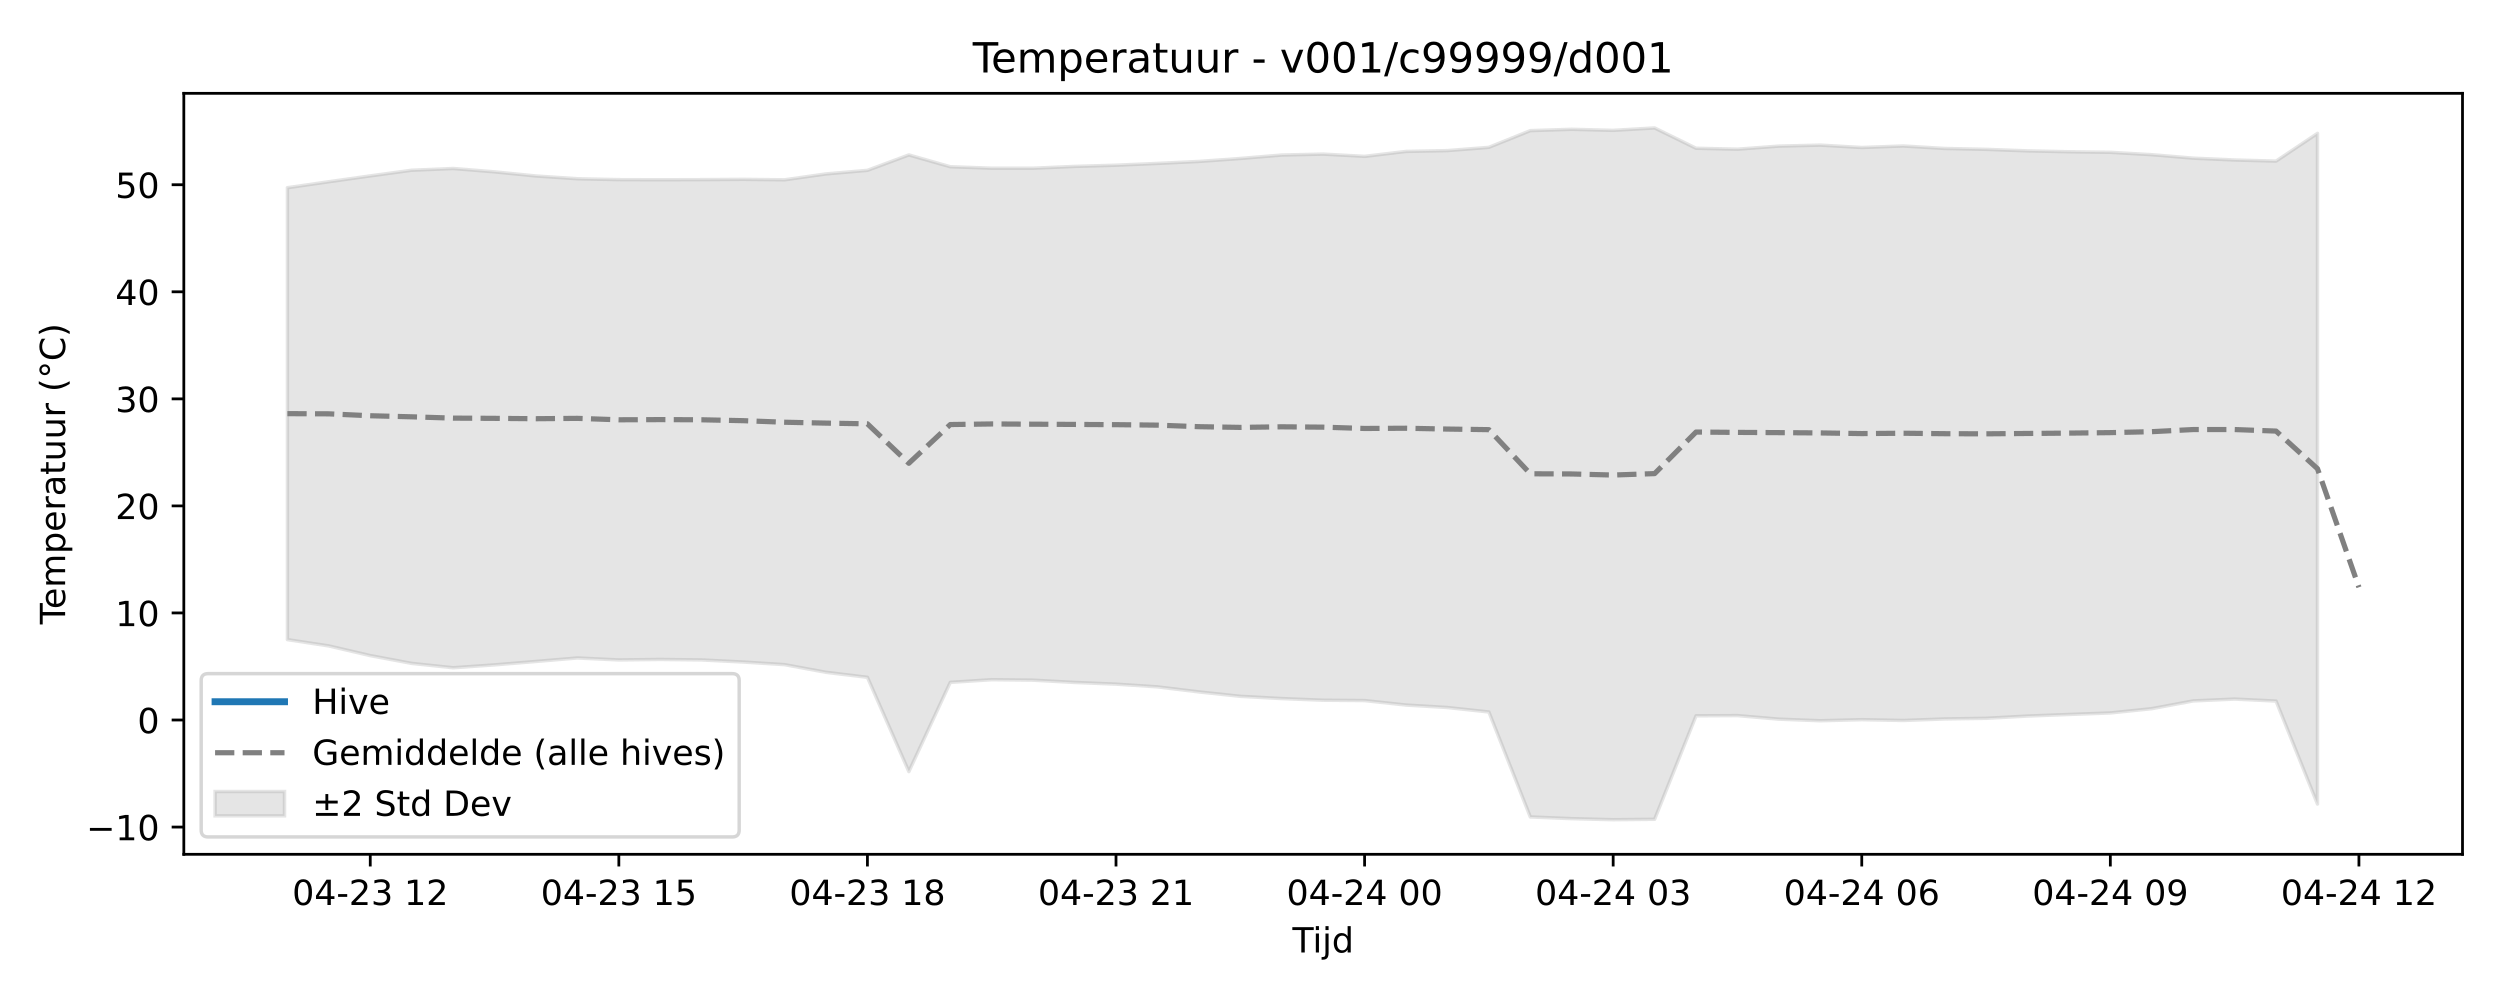
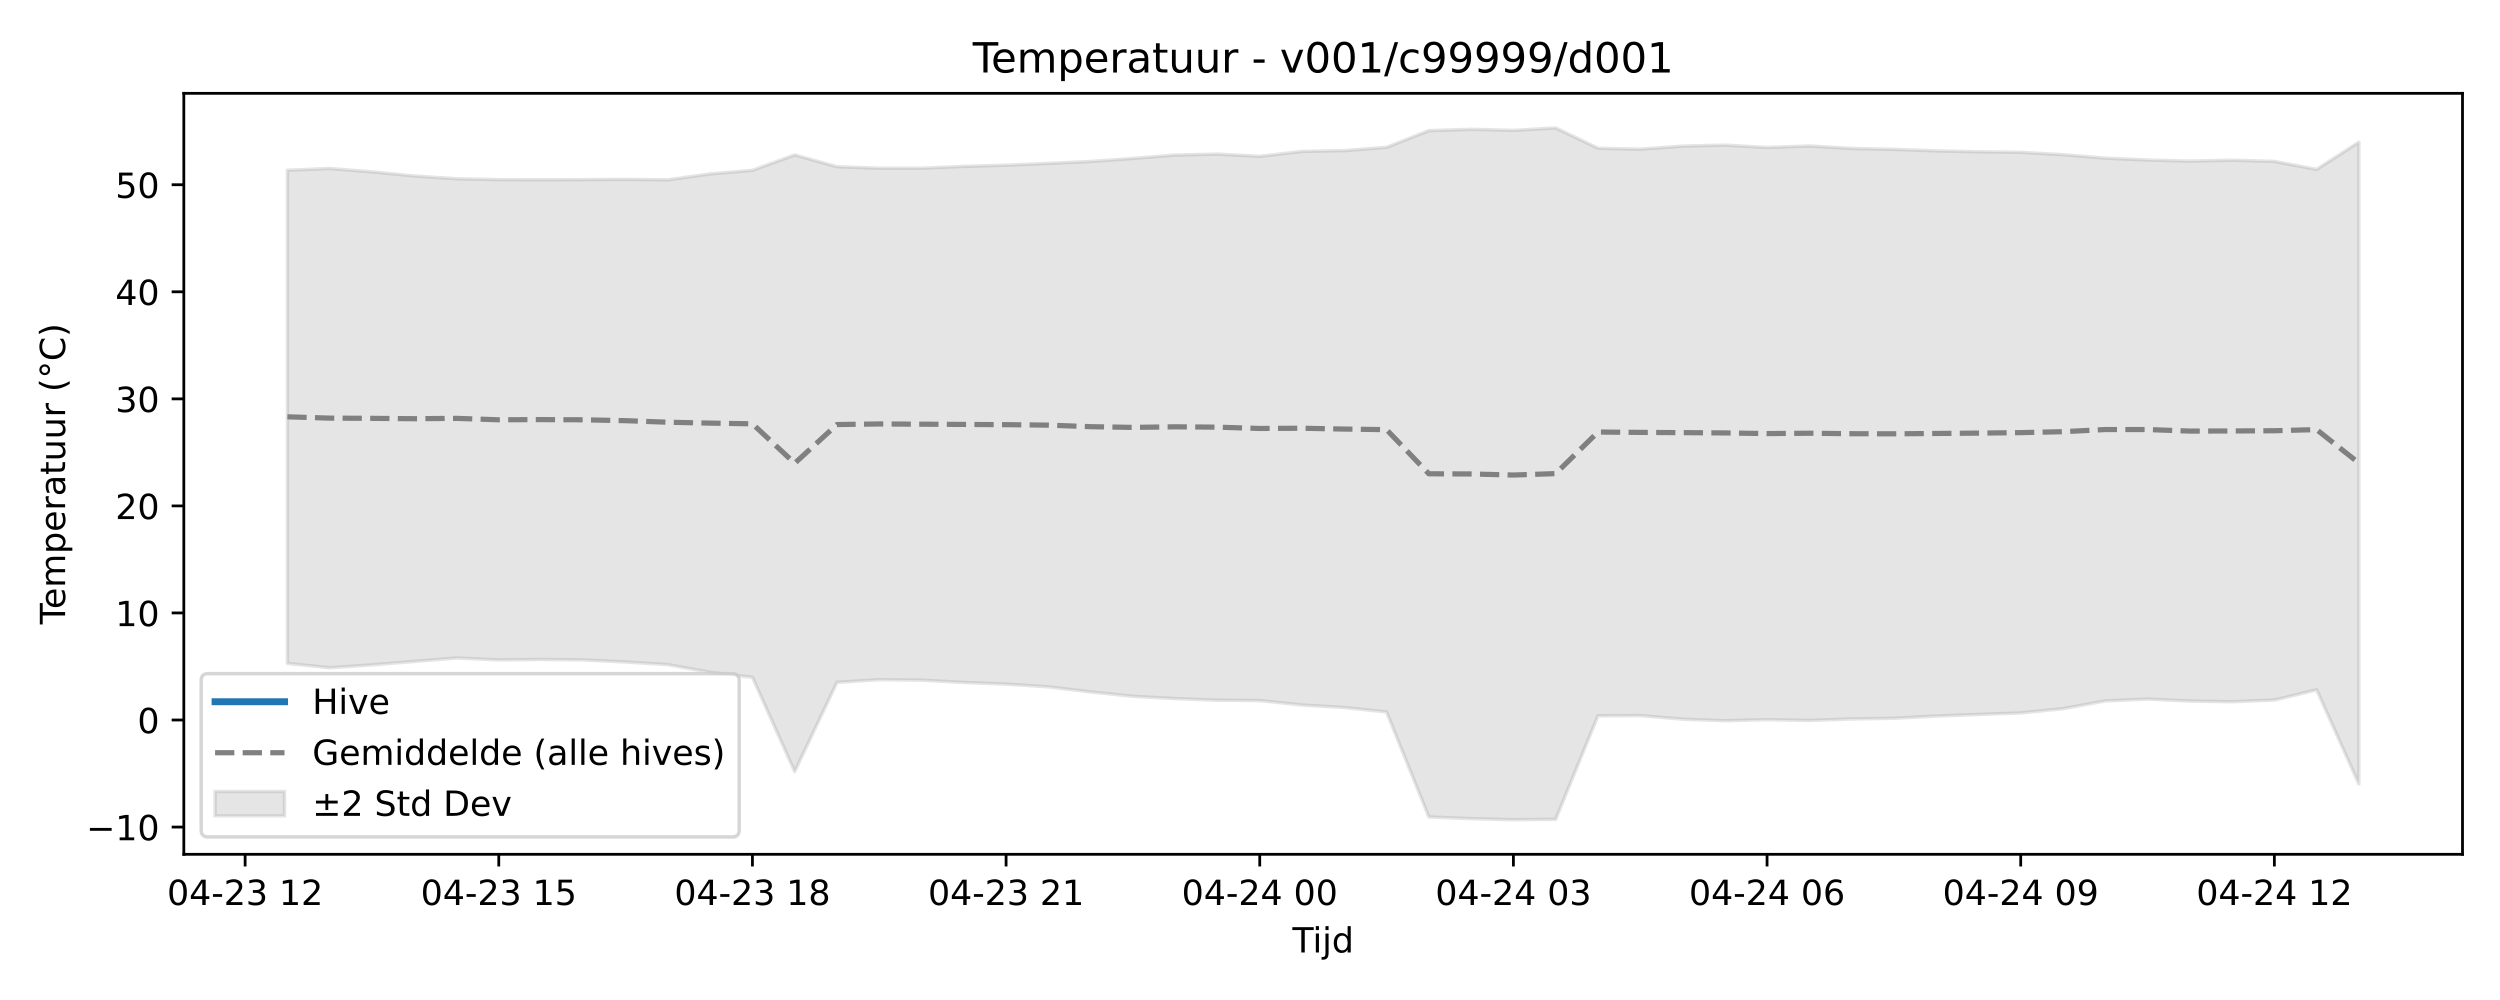
<svg xmlns="http://www.w3.org/2000/svg" xmlns:xlink="http://www.w3.org/1999/xlink" width="720pt" height="288pt" viewBox="0 0 720 288" version="1.1">
  <defs>
    <style type="text/css">*{stroke-linejoin: round; stroke-linecap: butt}</style>
  </defs>
  <g id="figure_1">
    <g id="patch_1">
      <path d="M 0 288  L 720 288  L 720 0  L 0 0  z " style="fill: #ffffff" />
    </g>
    <g id="axes_1">
      <g id="patch_2">
        <path d="M 52.94 246.04  L 709.2 246.04  L 709.2 26.88  L 52.94 26.88  z " style="fill: #ffffff" />
      </g>
      <g id="FillBetweenPolyCollection_1">
        <defs>
-           <path id="m59509d8935" d="M 82.77 -233.943  L 82.77 -103.789  L 94.702 -101.966  L 106.634 -99.186  L 118.566 -96.943  L 130.498 -95.683  L 142.43 -96.516  L 154.362 -97.5  L 166.294 -98.505  L 178.226 -97.936  L 190.158 -98.078  L 202.09 -97.936  L 214.022 -97.339  L 225.954 -96.581  L 237.886 -94.374  L 249.818 -92.931  L 261.75 -65.778  L 273.682 -91.478  L 285.614 -92.247  L 297.546 -92.111  L 309.478 -91.455  L 321.41 -90.969  L 333.342 -90.182  L 345.274 -88.726  L 357.206 -87.457  L 369.138 -86.809  L 381.07 -86.335  L 393.002 -86.233  L 404.934 -84.947  L 416.866 -84.233  L 428.798 -82.948  L 440.73 -52.718  L 452.662 -52.23  L 464.594 -51.922  L 476.526 -52.042  L 488.458 -81.84  L 500.39 -81.907  L 512.322 -80.883  L 524.254 -80.423  L 536.186 -80.734  L 548.118 -80.501  L 560.05 -80.943  L 571.982 -81.127  L 583.914 -81.773  L 595.846 -82.232  L 607.778 -82.669  L 619.71 -83.901  L 631.642 -86.133  L 643.574 -86.665  L 655.506 -86.091  L 667.438 -56.435  L 667.438 -249.592  L 667.438 -249.592  L 655.506 -241.603  L 643.574 -241.92  L 631.642 -242.452  L 619.71 -243.451  L 607.778 -244.135  L 595.846 -244.298  L 583.914 -244.551  L 571.982 -244.992  L 560.05 -245.244  L 548.118 -245.96  L 536.186 -245.521  L 524.254 -246.209  L 512.322 -245.92  L 500.39 -245.034  L 488.458 -245.306  L 476.526 -251.158  L 464.594 -250.456  L 452.662 -250.765  L 440.73 -250.38  L 428.798 -245.568  L 416.866 -244.626  L 404.934 -244.391  L 393.002 -242.968  L 381.07 -243.62  L 369.138 -243.351  L 357.206 -242.361  L 345.274 -241.504  L 333.342 -240.938  L 321.41 -240.425  L 309.478 -240.076  L 297.546 -239.557  L 285.614 -239.558  L 273.682 -239.985  L 261.75 -243.383  L 249.818 -238.942  L 237.886 -237.911  L 225.954 -236.217  L 214.022 -236.35  L 202.09 -236.267  L 190.158 -236.228  L 178.226 -236.267  L 166.294 -236.52  L 154.362 -237.32  L 142.43 -238.509  L 130.498 -239.479  L 118.566 -238.973  L 106.634 -237.346  L 94.702 -235.663  L 82.77 -233.943  z " style="stroke: #808080; stroke-opacity: 0.2" />
+           <path id="mfc88393df3" d="M 82.77 -238.973  L 82.77 -96.943  L 94.946 -95.683  L 107.121 -96.516  L 119.297 -97.5  L 131.472 -98.505  L 143.648 -97.936  L 155.823 -98.078  L 167.999 -97.936  L 180.174 -97.339  L 192.35 -96.581  L 204.525 -94.374  L 216.701 -92.931  L 228.876 -65.778  L 241.052 -91.478  L 253.227 -92.247  L 265.403 -92.111  L 277.578 -91.455  L 289.754 -90.969  L 301.929 -90.182  L 314.105 -88.726  L 326.28 -87.457  L 338.456 -86.809  L 350.631 -86.335  L 362.807 -86.233  L 374.982 -84.947  L 387.158 -84.233  L 399.333 -82.948  L 411.509 -52.718  L 423.684 -52.23  L 435.86 -51.922  L 448.035 -52.042  L 460.211 -81.84  L 472.386 -81.907  L 484.562 -80.883  L 496.737 -80.423  L 508.913 -80.734  L 521.088 -80.501  L 533.264 -80.943  L 545.439 -81.127  L 557.615 -81.773  L 569.79 -82.232  L 581.966 -82.669  L 594.141 -83.901  L 606.317 -86.133  L 618.492 -86.665  L 630.668 -86.091  L 642.843 -85.9  L 655.019 -86.38  L 667.194 -89.341  L 679.37 -62.196  L 679.37 -247.068  L 679.37 -247.068  L 667.194 -239.21  L 655.019 -241.52  L 642.843 -241.863  L 630.668 -241.603  L 618.492 -241.92  L 606.317 -242.452  L 594.141 -243.451  L 581.966 -244.135  L 569.79 -244.298  L 557.615 -244.551  L 545.439 -244.992  L 533.264 -245.244  L 521.088 -245.96  L 508.913 -245.521  L 496.737 -246.209  L 484.562 -245.92  L 472.386 -245.034  L 460.211 -245.306  L 448.035 -251.158  L 435.86 -250.456  L 423.684 -250.765  L 411.509 -250.38  L 399.333 -245.568  L 387.158 -244.626  L 374.982 -244.391  L 362.807 -242.968  L 350.631 -243.62  L 338.456 -243.351  L 326.28 -242.361  L 314.105 -241.504  L 301.929 -240.938  L 289.754 -240.425  L 277.578 -240.076  L 265.403 -239.557  L 253.227 -239.558  L 241.052 -239.985  L 228.876 -243.383  L 216.701 -238.942  L 204.525 -237.911  L 192.35 -236.217  L 180.174 -236.35  L 167.999 -236.267  L 155.823 -236.228  L 143.648 -236.267  L 131.472 -236.52  L 119.297 -237.32  L 107.121 -238.509  L 94.946 -239.479  L 82.77 -238.973  z " style="stroke: #808080; stroke-opacity: 0.2" />
        </defs>
-         <g clip-path="url(#p156572d3c9)">
-           <use xlink:href="#m59509d8935" x="0" y="288" style="fill: #808080; fill-opacity: 0.2; stroke: #808080; stroke-opacity: 0.2" />
+         <g clip-path="url(#pbaf565e5af)">
+           <use xlink:href="#mfc88393df3" x="0" y="288" style="fill: #808080; fill-opacity: 0.2; stroke: #808080; stroke-opacity: 0.2" />
        </g>
      </g>
      <g id="matplotlib.axis_1">
        <g id="xtick_1">
          <g id="line2d_1">
            <defs>
-               <path id="m732bd76ea2" d="M 0 0  L 0 3.5  " style="stroke: #000000; stroke-width: 0.8" />
-             </defs>
-             <g>
-               <use xlink:href="#m732bd76ea2" x="106.634" y="246.04" style="stroke: #000000; stroke-width: 0.8" />
+               <path id="m4bf2781561" d="M 0 0  L 0 3.5  " style="stroke: #000000; stroke-width: 0.8" />
+             </defs>
+             <g>
+               <use xlink:href="#m4bf2781561" x="70.594" y="246.04" style="stroke: #000000; stroke-width: 0.8" />
            </g>
          </g>
          <g id="text_1">
-             <g transform="translate(84.15353 260.6384) scale(0.1 -0.1)">
+             <g transform="translate(48.11402 260.6384) scale(0.1 -0.1)">
              <defs>
                <path id="DejaVuSans-30" d="M 2034 4250  Q 1547 4250 1301 3770  Q 1056 3291 1056 2328  Q 1056 1369 1301 889  Q 1547 409 2034 409  Q 2525 409 2770 889  Q 3016 1369 3016 2328  Q 3016 3291 2770 3770  Q 2525 4250 2034 4250  z M 2034 4750  Q 2819 4750 3233 4129  Q 3647 3509 3647 2328  Q 3647 1150 3233 529  Q 2819 -91 2034 -91  Q 1250 -91 836 529  Q 422 1150 422 2328  Q 422 3509 836 4129  Q 1250 4750 2034 4750  z " transform="scale(0.015625)" />
                <path id="DejaVuSans-34" d="M 2419 4116  L 825 1625  L 2419 1625  L 2419 4116  z M 2253 4666  L 3047 4666  L 3047 1625  L 3713 1625  L 3713 1100  L 3047 1100  L 3047 0  L 2419 0  L 2419 1100  L 313 1100  L 313 1709  L 2253 4666  z " transform="scale(0.015625)" />
                <path id="DejaVuSans-2d" d="M 313 2009  L 1997 2009  L 1997 1497  L 313 1497  L 313 2009  z " transform="scale(0.015625)" />
                <path id="DejaVuSans-32" d="M 1228 531  L 3431 531  L 3431 0  L 469 0  L 469 531  Q 828 903 1448 1529  Q 2069 2156 2228 2338  Q 2531 2678 2651 2914  Q 2772 3150 2772 3378  Q 2772 3750 2511 3984  Q 2250 4219 1831 4219  Q 1534 4219 1204 4116  Q 875 4013 500 3803  L 500 4441  Q 881 4594 1212 4672  Q 1544 4750 1819 4750  Q 2544 4750 2975 4387  Q 3406 4025 3406 3419  Q 3406 3131 3298 2873  Q 3191 2616 2906 2266  Q 2828 2175 2409 1742  Q 1991 1309 1228 531  z " transform="scale(0.015625)" />
                <path id="DejaVuSans-33" d="M 2597 2516  Q 3050 2419 3304 2112  Q 3559 1806 3559 1356  Q 3559 666 3084 287  Q 2609 -91 1734 -91  Q 1441 -91 1130 -33  Q 819 25 488 141  L 488 750  Q 750 597 1062 519  Q 1375 441 1716 441  Q 2309 441 2620 675  Q 2931 909 2931 1356  Q 2931 1769 2642 2001  Q 2353 2234 1838 2234  L 1294 2234  L 1294 2753  L 1863 2753  Q 2328 2753 2575 2939  Q 2822 3125 2822 3475  Q 2822 3834 2567 4026  Q 2313 4219 1838 4219  Q 1578 4219 1281 4162  Q 984 4106 628 3988  L 628 4550  Q 988 4650 1302 4700  Q 1616 4750 1894 4750  Q 2613 4750 3031 4423  Q 3450 4097 3450 3541  Q 3450 3153 3228 2886  Q 3006 2619 2597 2516  z " transform="scale(0.015625)" />
                <path id="DejaVuSans-20" transform="scale(0.015625)" />
                <path id="DejaVuSans-31" d="M 794 531  L 1825 531  L 1825 4091  L 703 3866  L 703 4441  L 1819 4666  L 2450 4666  L 2450 531  L 3481 531  L 3481 0  L 794 0  L 794 531  z " transform="scale(0.015625)" />
              </defs>
              <use xlink:href="#DejaVuSans-30" />
              <use xlink:href="#DejaVuSans-34" transform="translate(63.62305 0)" />
              <use xlink:href="#DejaVuSans-2d" transform="translate(127.2461 0)" />
              <use xlink:href="#DejaVuSans-32" transform="translate(163.3301 0)" />
              <use xlink:href="#DejaVuSans-33" transform="translate(226.9531 0)" />
              <use xlink:href="#DejaVuSans-20" transform="translate(290.5762 0)" />
              <use xlink:href="#DejaVuSans-31" transform="translate(322.3633 0)" />
              <use xlink:href="#DejaVuSans-32" transform="translate(385.9863 0)" />
            </g>
          </g>
        </g>
        <g id="xtick_2">
          <g id="line2d_2">
            <g>
-               <use xlink:href="#m732bd76ea2" x="178.226" y="246.04" style="stroke: #000000; stroke-width: 0.8" />
+               <use xlink:href="#m4bf2781561" x="143.648" y="246.04" style="stroke: #000000; stroke-width: 0.8" />
            </g>
          </g>
          <g id="text_2">
-             <g transform="translate(155.7455 260.6384) scale(0.1 -0.1)">
+             <g transform="translate(121.1671 260.6384) scale(0.1 -0.1)">
              <defs>
                <path id="DejaVuSans-35" d="M 691 4666  L 3169 4666  L 3169 4134  L 1269 4134  L 1269 2991  Q 1406 3038 1543 3061  Q 1681 3084 1819 3084  Q 2600 3084 3056 2656  Q 3513 2228 3513 1497  Q 3513 744 3044 326  Q 2575 -91 1722 -91  Q 1428 -91 1123 -41  Q 819 9 494 109  L 494 744  Q 775 591 1075 516  Q 1375 441 1709 441  Q 2250 441 2565 725  Q 2881 1009 2881 1497  Q 2881 1984 2565 2268  Q 2250 2553 1709 2553  Q 1456 2553 1204 2497  Q 953 2441 691 2322  L 691 4666  z " transform="scale(0.015625)" />
              </defs>
              <use xlink:href="#DejaVuSans-30" />
              <use xlink:href="#DejaVuSans-34" transform="translate(63.62305 0)" />
              <use xlink:href="#DejaVuSans-2d" transform="translate(127.2461 0)" />
              <use xlink:href="#DejaVuSans-32" transform="translate(163.3301 0)" />
              <use xlink:href="#DejaVuSans-33" transform="translate(226.9531 0)" />
              <use xlink:href="#DejaVuSans-20" transform="translate(290.5762 0)" />
              <use xlink:href="#DejaVuSans-31" transform="translate(322.3633 0)" />
              <use xlink:href="#DejaVuSans-35" transform="translate(385.9863 0)" />
            </g>
          </g>
        </g>
        <g id="xtick_3">
          <g id="line2d_3">
            <g>
-               <use xlink:href="#m732bd76ea2" x="249.818" y="246.04" style="stroke: #000000; stroke-width: 0.8" />
+               <use xlink:href="#m4bf2781561" x="216.701" y="246.04" style="stroke: #000000; stroke-width: 0.8" />
            </g>
          </g>
          <g id="text_3">
-             <g transform="translate(227.3375 260.6384) scale(0.1 -0.1)">
+             <g transform="translate(194.2201 260.6384) scale(0.1 -0.1)">
              <defs>
                <path id="DejaVuSans-38" d="M 2034 2216  Q 1584 2216 1326 1975  Q 1069 1734 1069 1313  Q 1069 891 1326 650  Q 1584 409 2034 409  Q 2484 409 2743 651  Q 3003 894 3003 1313  Q 3003 1734 2745 1975  Q 2488 2216 2034 2216  z M 1403 2484  Q 997 2584 770 2862  Q 544 3141 544 3541  Q 544 4100 942 4425  Q 1341 4750 2034 4750  Q 2731 4750 3128 4425  Q 3525 4100 3525 3541  Q 3525 3141 3298 2862  Q 3072 2584 2669 2484  Q 3125 2378 3379 2068  Q 3634 1759 3634 1313  Q 3634 634 3220 271  Q 2806 -91 2034 -91  Q 1263 -91 848 271  Q 434 634 434 1313  Q 434 1759 690 2068  Q 947 2378 1403 2484  z M 1172 3481  Q 1172 3119 1398 2916  Q 1625 2713 2034 2713  Q 2441 2713 2670 2916  Q 2900 3119 2900 3481  Q 2900 3844 2670 4047  Q 2441 4250 2034 4250  Q 1625 4250 1398 4047  Q 1172 3844 1172 3481  z " transform="scale(0.015625)" />
              </defs>
              <use xlink:href="#DejaVuSans-30" />
              <use xlink:href="#DejaVuSans-34" transform="translate(63.62305 0)" />
              <use xlink:href="#DejaVuSans-2d" transform="translate(127.2461 0)" />
              <use xlink:href="#DejaVuSans-32" transform="translate(163.3301 0)" />
              <use xlink:href="#DejaVuSans-33" transform="translate(226.9531 0)" />
              <use xlink:href="#DejaVuSans-20" transform="translate(290.5762 0)" />
              <use xlink:href="#DejaVuSans-31" transform="translate(322.3633 0)" />
              <use xlink:href="#DejaVuSans-38" transform="translate(385.9863 0)" />
            </g>
          </g>
        </g>
        <g id="xtick_4">
          <g id="line2d_4">
            <g>
-               <use xlink:href="#m732bd76ea2" x="321.41" y="246.04" style="stroke: #000000; stroke-width: 0.8" />
+               <use xlink:href="#m4bf2781561" x="289.754" y="246.04" style="stroke: #000000; stroke-width: 0.8" />
            </g>
          </g>
          <g id="text_4">
-             <g transform="translate(298.9295 260.6384) scale(0.1 -0.1)">
+             <g transform="translate(267.2732 260.6384) scale(0.1 -0.1)">
              <use xlink:href="#DejaVuSans-30" />
              <use xlink:href="#DejaVuSans-34" transform="translate(63.62305 0)" />
              <use xlink:href="#DejaVuSans-2d" transform="translate(127.2461 0)" />
              <use xlink:href="#DejaVuSans-32" transform="translate(163.3301 0)" />
              <use xlink:href="#DejaVuSans-33" transform="translate(226.9531 0)" />
              <use xlink:href="#DejaVuSans-20" transform="translate(290.5762 0)" />
              <use xlink:href="#DejaVuSans-32" transform="translate(322.3633 0)" />
              <use xlink:href="#DejaVuSans-31" transform="translate(385.9863 0)" />
            </g>
          </g>
        </g>
        <g id="xtick_5">
          <g id="line2d_5">
            <g>
-               <use xlink:href="#m732bd76ea2" x="393.002" y="246.04" style="stroke: #000000; stroke-width: 0.8" />
+               <use xlink:href="#m4bf2781561" x="362.807" y="246.04" style="stroke: #000000; stroke-width: 0.8" />
            </g>
          </g>
          <g id="text_5">
-             <g transform="translate(370.5215 260.6384) scale(0.1 -0.1)">
+             <g transform="translate(340.3263 260.6384) scale(0.1 -0.1)">
              <use xlink:href="#DejaVuSans-30" />
              <use xlink:href="#DejaVuSans-34" transform="translate(63.62305 0)" />
              <use xlink:href="#DejaVuSans-2d" transform="translate(127.2461 0)" />
              <use xlink:href="#DejaVuSans-32" transform="translate(163.3301 0)" />
              <use xlink:href="#DejaVuSans-34" transform="translate(226.9531 0)" />
              <use xlink:href="#DejaVuSans-20" transform="translate(290.5762 0)" />
              <use xlink:href="#DejaVuSans-30" transform="translate(322.3633 0)" />
              <use xlink:href="#DejaVuSans-30" transform="translate(385.9863 0)" />
            </g>
          </g>
        </g>
        <g id="xtick_6">
          <g id="line2d_6">
            <g>
-               <use xlink:href="#m732bd76ea2" x="464.594" y="246.04" style="stroke: #000000; stroke-width: 0.8" />
+               <use xlink:href="#m4bf2781561" x="435.86" y="246.04" style="stroke: #000000; stroke-width: 0.8" />
            </g>
          </g>
          <g id="text_6">
-             <g transform="translate(442.1135 260.6384) scale(0.1 -0.1)">
+             <g transform="translate(413.3793 260.6384) scale(0.1 -0.1)">
              <use xlink:href="#DejaVuSans-30" />
              <use xlink:href="#DejaVuSans-34" transform="translate(63.62305 0)" />
              <use xlink:href="#DejaVuSans-2d" transform="translate(127.2461 0)" />
              <use xlink:href="#DejaVuSans-32" transform="translate(163.3301 0)" />
              <use xlink:href="#DejaVuSans-34" transform="translate(226.9531 0)" />
              <use xlink:href="#DejaVuSans-20" transform="translate(290.5762 0)" />
              <use xlink:href="#DejaVuSans-30" transform="translate(322.3633 0)" />
              <use xlink:href="#DejaVuSans-33" transform="translate(385.9863 0)" />
            </g>
          </g>
        </g>
        <g id="xtick_7">
          <g id="line2d_7">
            <g>
-               <use xlink:href="#m732bd76ea2" x="536.186" y="246.04" style="stroke: #000000; stroke-width: 0.8" />
+               <use xlink:href="#m4bf2781561" x="508.913" y="246.04" style="stroke: #000000; stroke-width: 0.8" />
            </g>
          </g>
          <g id="text_7">
-             <g transform="translate(513.7055 260.6384) scale(0.1 -0.1)">
+             <g transform="translate(486.4324 260.6384) scale(0.1 -0.1)">
              <defs>
                <path id="DejaVuSans-36" d="M 2113 2584  Q 1688 2584 1439 2293  Q 1191 2003 1191 1497  Q 1191 994 1439 701  Q 1688 409 2113 409  Q 2538 409 2786 701  Q 3034 994 3034 1497  Q 3034 2003 2786 2293  Q 2538 2584 2113 2584  z M 3366 4563  L 3366 3988  Q 3128 4100 2886 4159  Q 2644 4219 2406 4219  Q 1781 4219 1451 3797  Q 1122 3375 1075 2522  Q 1259 2794 1537 2939  Q 1816 3084 2150 3084  Q 2853 3084 3261 2657  Q 3669 2231 3669 1497  Q 3669 778 3244 343  Q 2819 -91 2113 -91  Q 1303 -91 875 529  Q 447 1150 447 2328  Q 447 3434 972 4092  Q 1497 4750 2381 4750  Q 2619 4750 2861 4703  Q 3103 4656 3366 4563  z " transform="scale(0.015625)" />
              </defs>
              <use xlink:href="#DejaVuSans-30" />
              <use xlink:href="#DejaVuSans-34" transform="translate(63.62305 0)" />
              <use xlink:href="#DejaVuSans-2d" transform="translate(127.2461 0)" />
              <use xlink:href="#DejaVuSans-32" transform="translate(163.3301 0)" />
              <use xlink:href="#DejaVuSans-34" transform="translate(226.9531 0)" />
              <use xlink:href="#DejaVuSans-20" transform="translate(290.5762 0)" />
              <use xlink:href="#DejaVuSans-30" transform="translate(322.3633 0)" />
              <use xlink:href="#DejaVuSans-36" transform="translate(385.9863 0)" />
            </g>
          </g>
        </g>
        <g id="xtick_8">
          <g id="line2d_8">
            <g>
-               <use xlink:href="#m732bd76ea2" x="607.778" y="246.04" style="stroke: #000000; stroke-width: 0.8" />
+               <use xlink:href="#m4bf2781561" x="581.966" y="246.04" style="stroke: #000000; stroke-width: 0.8" />
            </g>
          </g>
          <g id="text_8">
-             <g transform="translate(585.2975 260.6384) scale(0.1 -0.1)">
+             <g transform="translate(559.4855 260.6384) scale(0.1 -0.1)">
              <defs>
                <path id="DejaVuSans-39" d="M 703 97  L 703 672  Q 941 559 1184 500  Q 1428 441 1663 441  Q 2288 441 2617 861  Q 2947 1281 2994 2138  Q 2813 1869 2534 1725  Q 2256 1581 1919 1581  Q 1219 1581 811 2004  Q 403 2428 403 3163  Q 403 3881 828 4315  Q 1253 4750 1959 4750  Q 2769 4750 3195 4129  Q 3622 3509 3622 2328  Q 3622 1225 3098 567  Q 2575 -91 1691 -91  Q 1453 -91 1209 -44  Q 966 3 703 97  z M 1959 2075  Q 2384 2075 2632 2365  Q 2881 2656 2881 3163  Q 2881 3666 2632 3958  Q 2384 4250 1959 4250  Q 1534 4250 1286 3958  Q 1038 3666 1038 3163  Q 1038 2656 1286 2365  Q 1534 2075 1959 2075  z " transform="scale(0.015625)" />
              </defs>
              <use xlink:href="#DejaVuSans-30" />
              <use xlink:href="#DejaVuSans-34" transform="translate(63.62305 0)" />
              <use xlink:href="#DejaVuSans-2d" transform="translate(127.2461 0)" />
              <use xlink:href="#DejaVuSans-32" transform="translate(163.3301 0)" />
              <use xlink:href="#DejaVuSans-34" transform="translate(226.9531 0)" />
              <use xlink:href="#DejaVuSans-20" transform="translate(290.5762 0)" />
              <use xlink:href="#DejaVuSans-30" transform="translate(322.3633 0)" />
              <use xlink:href="#DejaVuSans-39" transform="translate(385.9863 0)" />
            </g>
          </g>
        </g>
        <g id="xtick_9">
          <g id="line2d_9">
            <g>
-               <use xlink:href="#m732bd76ea2" x="679.37" y="246.04" style="stroke: #000000; stroke-width: 0.8" />
+               <use xlink:href="#m4bf2781561" x="655.019" y="246.04" style="stroke: #000000; stroke-width: 0.8" />
            </g>
          </g>
          <g id="text_9">
-             <g transform="translate(656.8895 260.6384) scale(0.1 -0.1)">
+             <g transform="translate(632.5385 260.6384) scale(0.1 -0.1)">
              <use xlink:href="#DejaVuSans-30" />
              <use xlink:href="#DejaVuSans-34" transform="translate(63.62305 0)" />
              <use xlink:href="#DejaVuSans-2d" transform="translate(127.2461 0)" />
              <use xlink:href="#DejaVuSans-32" transform="translate(163.3301 0)" />
              <use xlink:href="#DejaVuSans-34" transform="translate(226.9531 0)" />
              <use xlink:href="#DejaVuSans-20" transform="translate(290.5762 0)" />
              <use xlink:href="#DejaVuSans-31" transform="translate(322.3633 0)" />
              <use xlink:href="#DejaVuSans-32" transform="translate(385.9863 0)" />
            </g>
          </g>
        </g>
        <g id="text_10">
          <g transform="translate(372.22 274.3166) scale(0.1 -0.1)">
            <defs>
              <path id="DejaVuSans-54" d="M -19 4666  L 3928 4666  L 3928 4134  L 2272 4134  L 2272 0  L 1638 0  L 1638 4134  L -19 4134  L -19 4666  z " transform="scale(0.015625)" />
              <path id="DejaVuSans-69" d="M 603 3500  L 1178 3500  L 1178 0  L 603 0  L 603 3500  z M 603 4863  L 1178 4863  L 1178 4134  L 603 4134  L 603 4863  z " transform="scale(0.015625)" />
              <path id="DejaVuSans-6a" d="M 603 3500  L 1178 3500  L 1178 -63  Q 1178 -731 923 -1031  Q 669 -1331 103 -1331  L -116 -1331  L -116 -844  L 38 -844  Q 366 -844 484 -692  Q 603 -541 603 -63  L 603 3500  z M 603 4863  L 1178 4863  L 1178 4134  L 603 4134  L 603 4863  z " transform="scale(0.015625)" />
              <path id="DejaVuSans-64" d="M 2906 2969  L 2906 4863  L 3481 4863  L 3481 0  L 2906 0  L 2906 525  Q 2725 213 2448 61  Q 2172 -91 1784 -91  Q 1150 -91 751 415  Q 353 922 353 1747  Q 353 2572 751 3078  Q 1150 3584 1784 3584  Q 2172 3584 2448 3432  Q 2725 3281 2906 2969  z M 947 1747  Q 947 1113 1208 752  Q 1469 391 1925 391  Q 2381 391 2643 752  Q 2906 1113 2906 1747  Q 2906 2381 2643 2742  Q 2381 3103 1925 3103  Q 1469 3103 1208 2742  Q 947 2381 947 1747  z " transform="scale(0.015625)" />
            </defs>
            <use xlink:href="#DejaVuSans-54" />
            <use xlink:href="#DejaVuSans-69" transform="translate(57.95898 0)" />
            <use xlink:href="#DejaVuSans-6a" transform="translate(85.74219 0)" />
            <use xlink:href="#DejaVuSans-64" transform="translate(113.5254 0)" />
          </g>
        </g>
      </g>
      <g id="matplotlib.axis_2">
        <g id="ytick_1">
          <g id="line2d_10">
            <defs>
-               <path id="m60e3afe8d6" d="M 0 0  L -3.5 0  " style="stroke: #000000; stroke-width: 0.8" />
-             </defs>
-             <g>
-               <use xlink:href="#m60e3afe8d6" x="52.94" y="238.194" style="stroke: #000000; stroke-width: 0.8" />
+               <path id="m477075ab23" d="M 0 0  L -3.5 0  " style="stroke: #000000; stroke-width: 0.8" />
+             </defs>
+             <g>
+               <use xlink:href="#m477075ab23" x="52.94" y="238.194" style="stroke: #000000; stroke-width: 0.8" />
            </g>
          </g>
          <g id="text_11">
            <g transform="translate(24.83531 241.9937) scale(0.1 -0.1)">
              <defs>
                <path id="DejaVuSans-2212" d="M 678 2272  L 4684 2272  L 4684 1741  L 678 1741  L 678 2272  z " transform="scale(0.015625)" />
              </defs>
              <use xlink:href="#DejaVuSans-2212" />
              <use xlink:href="#DejaVuSans-31" transform="translate(83.78906 0)" />
              <use xlink:href="#DejaVuSans-30" transform="translate(147.4121 0)" />
            </g>
          </g>
        </g>
        <g id="ytick_2">
          <g id="line2d_11">
            <g>
-               <use xlink:href="#m60e3afe8d6" x="52.94" y="207.363" style="stroke: #000000; stroke-width: 0.8" />
+               <use xlink:href="#m477075ab23" x="52.94" y="207.363" style="stroke: #000000; stroke-width: 0.8" />
            </g>
          </g>
          <g id="text_12">
            <g transform="translate(39.5775 211.1624) scale(0.1 -0.1)">
              <use xlink:href="#DejaVuSans-30" />
            </g>
          </g>
        </g>
        <g id="ytick_3">
          <g id="line2d_12">
            <g>
-               <use xlink:href="#m60e3afe8d6" x="52.94" y="176.532" style="stroke: #000000; stroke-width: 0.8" />
+               <use xlink:href="#m477075ab23" x="52.94" y="176.532" style="stroke: #000000; stroke-width: 0.8" />
            </g>
          </g>
          <g id="text_13">
            <g transform="translate(33.215 180.3311) scale(0.1 -0.1)">
              <use xlink:href="#DejaVuSans-31" />
              <use xlink:href="#DejaVuSans-30" transform="translate(63.62305 0)" />
            </g>
          </g>
        </g>
        <g id="ytick_4">
          <g id="line2d_13">
            <g>
-               <use xlink:href="#m60e3afe8d6" x="52.94" y="145.701" style="stroke: #000000; stroke-width: 0.8" />
+               <use xlink:href="#m477075ab23" x="52.94" y="145.701" style="stroke: #000000; stroke-width: 0.8" />
            </g>
          </g>
          <g id="text_14">
            <g transform="translate(33.215 149.4998) scale(0.1 -0.1)">
              <use xlink:href="#DejaVuSans-32" />
              <use xlink:href="#DejaVuSans-30" transform="translate(63.62305 0)" />
            </g>
          </g>
        </g>
        <g id="ytick_5">
          <g id="line2d_14">
            <g>
-               <use xlink:href="#m60e3afe8d6" x="52.94" y="114.869" style="stroke: #000000; stroke-width: 0.8" />
+               <use xlink:href="#m477075ab23" x="52.94" y="114.869" style="stroke: #000000; stroke-width: 0.8" />
            </g>
          </g>
          <g id="text_15">
            <g transform="translate(33.215 118.6685) scale(0.1 -0.1)">
              <use xlink:href="#DejaVuSans-33" />
              <use xlink:href="#DejaVuSans-30" transform="translate(63.62305 0)" />
            </g>
          </g>
        </g>
        <g id="ytick_6">
          <g id="line2d_15">
            <g>
-               <use xlink:href="#m60e3afe8d6" x="52.94" y="84.038" style="stroke: #000000; stroke-width: 0.8" />
+               <use xlink:href="#m477075ab23" x="52.94" y="84.038" style="stroke: #000000; stroke-width: 0.8" />
            </g>
          </g>
          <g id="text_16">
            <g transform="translate(33.215 87.8372) scale(0.1 -0.1)">
              <use xlink:href="#DejaVuSans-34" />
              <use xlink:href="#DejaVuSans-30" transform="translate(63.62305 0)" />
            </g>
          </g>
        </g>
        <g id="ytick_7">
          <g id="line2d_16">
            <g>
-               <use xlink:href="#m60e3afe8d6" x="52.94" y="53.207" style="stroke: #000000; stroke-width: 0.8" />
+               <use xlink:href="#m477075ab23" x="52.94" y="53.207" style="stroke: #000000; stroke-width: 0.8" />
            </g>
          </g>
          <g id="text_17">
            <g transform="translate(33.215 57.00591) scale(0.1 -0.1)">
              <use xlink:href="#DejaVuSans-35" />
              <use xlink:href="#DejaVuSans-30" transform="translate(63.62305 0)" />
            </g>
          </g>
        </g>
        <g id="text_18">
          <g transform="translate(18.75562 179.8162) rotate(-90) scale(0.1 -0.1)">
            <defs>
              <path id="DejaVuSans-65" d="M 3597 1894  L 3597 1613  L 953 1613  Q 991 1019 1311 708  Q 1631 397 2203 397  Q 2534 397 2845 478  Q 3156 559 3463 722  L 3463 178  Q 3153 47 2828 -22  Q 2503 -91 2169 -91  Q 1331 -91 842 396  Q 353 884 353 1716  Q 353 2575 817 3079  Q 1281 3584 2069 3584  Q 2775 3584 3186 3129  Q 3597 2675 3597 1894  z M 3022 2063  Q 3016 2534 2758 2815  Q 2500 3097 2075 3097  Q 1594 3097 1305 2825  Q 1016 2553 972 2059  L 3022 2063  z " transform="scale(0.015625)" />
              <path id="DejaVuSans-6d" d="M 3328 2828  Q 3544 3216 3844 3400  Q 4144 3584 4550 3584  Q 5097 3584 5394 3201  Q 5691 2819 5691 2113  L 5691 0  L 5113 0  L 5113 2094  Q 5113 2597 4934 2840  Q 4756 3084 4391 3084  Q 3944 3084 3684 2787  Q 3425 2491 3425 1978  L 3425 0  L 2847 0  L 2847 2094  Q 2847 2600 2669 2842  Q 2491 3084 2119 3084  Q 1678 3084 1418 2786  Q 1159 2488 1159 1978  L 1159 0  L 581 0  L 581 3500  L 1159 3500  L 1159 2956  Q 1356 3278 1631 3431  Q 1906 3584 2284 3584  Q 2666 3584 2933 3390  Q 3200 3197 3328 2828  z " transform="scale(0.015625)" />
              <path id="DejaVuSans-70" d="M 1159 525  L 1159 -1331  L 581 -1331  L 581 3500  L 1159 3500  L 1159 2969  Q 1341 3281 1617 3432  Q 1894 3584 2278 3584  Q 2916 3584 3314 3078  Q 3713 2572 3713 1747  Q 3713 922 3314 415  Q 2916 -91 2278 -91  Q 1894 -91 1617 61  Q 1341 213 1159 525  z M 3116 1747  Q 3116 2381 2855 2742  Q 2594 3103 2138 3103  Q 1681 3103 1420 2742  Q 1159 2381 1159 1747  Q 1159 1113 1420 752  Q 1681 391 2138 391  Q 2594 391 2855 752  Q 3116 1113 3116 1747  z " transform="scale(0.015625)" />
              <path id="DejaVuSans-72" d="M 2631 2963  Q 2534 3019 2420 3045  Q 2306 3072 2169 3072  Q 1681 3072 1420 2755  Q 1159 2438 1159 1844  L 1159 0  L 581 0  L 581 3500  L 1159 3500  L 1159 2956  Q 1341 3275 1631 3429  Q 1922 3584 2338 3584  Q 2397 3584 2469 3576  Q 2541 3569 2628 3553  L 2631 2963  z " transform="scale(0.015625)" />
              <path id="DejaVuSans-61" d="M 2194 1759  Q 1497 1759 1228 1600  Q 959 1441 959 1056  Q 959 750 1161 570  Q 1363 391 1709 391  Q 2188 391 2477 730  Q 2766 1069 2766 1631  L 2766 1759  L 2194 1759  z M 3341 1997  L 3341 0  L 2766 0  L 2766 531  Q 2569 213 2275 61  Q 1981 -91 1556 -91  Q 1019 -91 701 211  Q 384 513 384 1019  Q 384 1609 779 1909  Q 1175 2209 1959 2209  L 2766 2209  L 2766 2266  Q 2766 2663 2505 2880  Q 2244 3097 1772 3097  Q 1472 3097 1187 3025  Q 903 2953 641 2809  L 641 3341  Q 956 3463 1253 3523  Q 1550 3584 1831 3584  Q 2591 3584 2966 3190  Q 3341 2797 3341 1997  z " transform="scale(0.015625)" />
              <path id="DejaVuSans-74" d="M 1172 4494  L 1172 3500  L 2356 3500  L 2356 3053  L 1172 3053  L 1172 1153  Q 1172 725 1289 603  Q 1406 481 1766 481  L 2356 481  L 2356 0  L 1766 0  Q 1100 0 847 248  Q 594 497 594 1153  L 594 3053  L 172 3053  L 172 3500  L 594 3500  L 594 4494  L 1172 4494  z " transform="scale(0.015625)" />
              <path id="DejaVuSans-75" d="M 544 1381  L 544 3500  L 1119 3500  L 1119 1403  Q 1119 906 1312 657  Q 1506 409 1894 409  Q 2359 409 2629 706  Q 2900 1003 2900 1516  L 2900 3500  L 3475 3500  L 3475 0  L 2900 0  L 2900 538  Q 2691 219 2414 64  Q 2138 -91 1772 -91  Q 1169 -91 856 284  Q 544 659 544 1381  z M 1991 3584  L 1991 3584  z " transform="scale(0.015625)" />
              <path id="DejaVuSans-28" d="M 1984 4856  Q 1566 4138 1362 3434  Q 1159 2731 1159 2009  Q 1159 1288 1364 580  Q 1569 -128 1984 -844  L 1484 -844  Q 1016 -109 783 600  Q 550 1309 550 2009  Q 550 2706 781 3412  Q 1013 4119 1484 4856  L 1984 4856  z " transform="scale(0.015625)" />
              <path id="DejaVuSans-b0" d="M 1600 4347  Q 1350 4347 1178 4173  Q 1006 4000 1006 3750  Q 1006 3503 1178 3333  Q 1350 3163 1600 3163  Q 1850 3163 2022 3333  Q 2194 3503 2194 3750  Q 2194 3997 2020 4172  Q 1847 4347 1600 4347  z M 1600 4750  Q 1800 4750 1984 4673  Q 2169 4597 2303 4453  Q 2447 4313 2519 4134  Q 2591 3956 2591 3750  Q 2591 3338 2302 3052  Q 2013 2766 1594 2766  Q 1172 2766 890 3047  Q 609 3328 609 3750  Q 609 4169 896 4459  Q 1184 4750 1600 4750  z " transform="scale(0.015625)" />
              <path id="DejaVuSans-43" d="M 4122 4306  L 4122 3641  Q 3803 3938 3442 4084  Q 3081 4231 2675 4231  Q 1875 4231 1450 3742  Q 1025 3253 1025 2328  Q 1025 1406 1450 917  Q 1875 428 2675 428  Q 3081 428 3442 575  Q 3803 722 4122 1019  L 4122 359  Q 3791 134 3420 21  Q 3050 -91 2638 -91  Q 1578 -91 968 557  Q 359 1206 359 2328  Q 359 3453 968 4101  Q 1578 4750 2638 4750  Q 3056 4750 3426 4639  Q 3797 4528 4122 4306  z " transform="scale(0.015625)" />
              <path id="DejaVuSans-29" d="M 513 4856  L 1013 4856  Q 1481 4119 1714 3412  Q 1947 2706 1947 2009  Q 1947 1309 1714 600  Q 1481 -109 1013 -844  L 513 -844  Q 928 -128 1133 580  Q 1338 1288 1338 2009  Q 1338 2731 1133 3434  Q 928 4138 513 4856  z " transform="scale(0.015625)" />
            </defs>
            <use xlink:href="#DejaVuSans-54" />
            <use xlink:href="#DejaVuSans-65" transform="translate(44.08398 0)" />
            <use xlink:href="#DejaVuSans-6d" transform="translate(105.6074 0)" />
            <use xlink:href="#DejaVuSans-70" transform="translate(203.0195 0)" />
            <use xlink:href="#DejaVuSans-65" transform="translate(266.4961 0)" />
            <use xlink:href="#DejaVuSans-72" transform="translate(328.0195 0)" />
            <use xlink:href="#DejaVuSans-61" transform="translate(369.1328 0)" />
            <use xlink:href="#DejaVuSans-74" transform="translate(430.4121 0)" />
            <use xlink:href="#DejaVuSans-75" transform="translate(469.6211 0)" />
            <use xlink:href="#DejaVuSans-75" transform="translate(533 0)" />
            <use xlink:href="#DejaVuSans-72" transform="translate(596.3789 0)" />
            <use xlink:href="#DejaVuSans-20" transform="translate(637.4922 0)" />
            <use xlink:href="#DejaVuSans-28" transform="translate(669.2793 0)" />
            <use xlink:href="#DejaVuSans-b0" transform="translate(708.293 0)" />
            <use xlink:href="#DejaVuSans-43" transform="translate(758.293 0)" />
            <use xlink:href="#DejaVuSans-29" transform="translate(828.1172 0)" />
          </g>
        </g>
      </g>
      <g id="line2d_17">
-         <path clip-path="url(#p156572d3c9)" style="fill: none; stroke: #1f77b4; stroke-width: 2; stroke-linecap: square" />
+         <path clip-path="url(#pbaf565e5af)" style="fill: none; stroke: #1f77b4; stroke-width: 2; stroke-linecap: square" />
      </g>
      <g id="line2d_18">
-         <path d="M 82.77 119.134  L 94.702 119.186  L 106.634 119.734  L 118.566 120.042  L 130.498 120.419  L 142.43 120.487  L 154.362 120.59  L 166.294 120.487  L 178.226 120.899  L 190.158 120.847  L 202.09 120.899  L 214.022 121.155  L 225.954 121.601  L 237.886 121.858  L 249.818 122.063  L 261.75 133.419  L 273.682 122.269  L 285.614 122.098  L 297.546 122.166  L 309.478 122.235  L 321.41 122.303  L 333.342 122.44  L 345.274 122.885  L 357.206 123.091  L 369.138 122.92  L 381.07 123.022  L 393.002 123.399  L 404.934 123.331  L 416.866 123.571  L 428.798 123.742  L 440.73 136.451  L 452.662 136.503  L 464.594 136.811  L 476.526 136.4  L 488.458 124.427  L 500.39 124.53  L 512.322 124.598  L 524.254 124.684  L 536.186 124.872  L 548.118 124.77  L 560.05 124.907  L 571.982 124.941  L 583.914 124.838  L 595.846 124.735  L 607.778 124.598  L 619.71 124.324  L 631.642 123.708  L 643.574 123.708  L 655.506 124.153  L 667.438 134.987  L 679.37 169.132  " clip-path="url(#p156572d3c9)" style="fill: none; stroke-dasharray: 5.55,2.4; stroke-dashoffset: 0; stroke: #808080; stroke-width: 1.5" />
+         <path d="M 82.77 120.042  L 94.946 120.419  L 107.121 120.487  L 119.297 120.59  L 131.472 120.487  L 143.648 120.899  L 155.823 120.847  L 167.999 120.899  L 180.174 121.155  L 192.35 121.601  L 204.525 121.858  L 216.701 122.063  L 228.876 133.419  L 241.052 122.269  L 253.227 122.098  L 265.403 122.166  L 277.578 122.235  L 289.754 122.303  L 301.929 122.44  L 314.105 122.885  L 326.28 123.091  L 338.456 122.92  L 350.631 123.022  L 362.807 123.399  L 374.982 123.331  L 387.158 123.571  L 399.333 123.742  L 411.509 136.451  L 423.684 136.503  L 435.86 136.811  L 448.035 136.4  L 460.211 124.427  L 472.386 124.53  L 484.562 124.598  L 496.737 124.684  L 508.913 124.872  L 521.088 124.77  L 533.264 124.907  L 545.439 124.941  L 557.615 124.838  L 569.79 124.735  L 581.966 124.598  L 594.141 124.324  L 606.317 123.708  L 618.492 123.708  L 630.668 124.153  L 642.843 124.119  L 655.019 124.05  L 667.194 123.725  L 679.37 133.368  " clip-path="url(#pbaf565e5af)" style="fill: none; stroke-dasharray: 5.55,2.4; stroke-dashoffset: 0; stroke: #808080; stroke-width: 1.5" />
      </g>
      <g id="patch_3">
        <path d="M 52.94 246.04  L 52.94 26.88  " style="fill: none; stroke: #000000; stroke-width: 0.8; stroke-linejoin: miter; stroke-linecap: square" />
      </g>
      <g id="patch_4">
        <path d="M 709.2 246.04  L 709.2 26.88  " style="fill: none; stroke: #000000; stroke-width: 0.8; stroke-linejoin: miter; stroke-linecap: square" />
      </g>
      <g id="patch_5">
        <path d="M 52.94 246.04  L 709.2 246.04  " style="fill: none; stroke: #000000; stroke-width: 0.8; stroke-linejoin: miter; stroke-linecap: square" />
      </g>
      <g id="patch_6">
        <path d="M 52.94 26.88  L 709.2 26.88  " style="fill: none; stroke: #000000; stroke-width: 0.8; stroke-linejoin: miter; stroke-linecap: square" />
      </g>
      <g id="text_19">
        <g transform="translate(280.1481 20.88) scale(0.12 -0.12)">
          <defs>
            <path id="DejaVuSans-76" d="M 191 3500  L 800 3500  L 1894 563  L 2988 3500  L 3597 3500  L 2284 0  L 1503 0  L 191 3500  z " transform="scale(0.015625)" />
            <path id="DejaVuSans-2f" d="M 1625 4666  L 2156 4666  L 531 -594  L 0 -594  L 1625 4666  z " transform="scale(0.015625)" />
            <path id="DejaVuSans-63" d="M 3122 3366  L 3122 2828  Q 2878 2963 2633 3030  Q 2388 3097 2138 3097  Q 1578 3097 1268 2742  Q 959 2388 959 1747  Q 959 1106 1268 751  Q 1578 397 2138 397  Q 2388 397 2633 464  Q 2878 531 3122 666  L 3122 134  Q 2881 22 2623 -34  Q 2366 -91 2075 -91  Q 1284 -91 818 406  Q 353 903 353 1747  Q 353 2603 823 3093  Q 1294 3584 2113 3584  Q 2378 3584 2631 3529  Q 2884 3475 3122 3366  z " transform="scale(0.015625)" />
          </defs>
          <use xlink:href="#DejaVuSans-54" />
          <use xlink:href="#DejaVuSans-65" transform="translate(44.08398 0)" />
          <use xlink:href="#DejaVuSans-6d" transform="translate(105.6074 0)" />
          <use xlink:href="#DejaVuSans-70" transform="translate(203.0195 0)" />
          <use xlink:href="#DejaVuSans-65" transform="translate(266.4961 0)" />
          <use xlink:href="#DejaVuSans-72" transform="translate(328.0195 0)" />
          <use xlink:href="#DejaVuSans-61" transform="translate(369.1328 0)" />
          <use xlink:href="#DejaVuSans-74" transform="translate(430.4121 0)" />
          <use xlink:href="#DejaVuSans-75" transform="translate(469.6211 0)" />
          <use xlink:href="#DejaVuSans-75" transform="translate(533 0)" />
          <use xlink:href="#DejaVuSans-72" transform="translate(596.3789 0)" />
          <use xlink:href="#DejaVuSans-20" transform="translate(637.4922 0)" />
          <use xlink:href="#DejaVuSans-2d" transform="translate(669.2793 0)" />
          <use xlink:href="#DejaVuSans-20" transform="translate(705.3633 0)" />
          <use xlink:href="#DejaVuSans-76" transform="translate(737.1504 0)" />
          <use xlink:href="#DejaVuSans-30" transform="translate(796.3301 0)" />
          <use xlink:href="#DejaVuSans-30" transform="translate(859.9531 0)" />
          <use xlink:href="#DejaVuSans-31" transform="translate(923.5762 0)" />
          <use xlink:href="#DejaVuSans-2f" transform="translate(987.1992 0)" />
          <use xlink:href="#DejaVuSans-63" transform="translate(1020.891 0)" />
          <use xlink:href="#DejaVuSans-39" transform="translate(1075.871 0)" />
          <use xlink:href="#DejaVuSans-39" transform="translate(1139.494 0)" />
          <use xlink:href="#DejaVuSans-39" transform="translate(1203.117 0)" />
          <use xlink:href="#DejaVuSans-39" transform="translate(1266.74 0)" />
          <use xlink:href="#DejaVuSans-39" transform="translate(1330.363 0)" />
          <use xlink:href="#DejaVuSans-2f" transform="translate(1393.986 0)" />
          <use xlink:href="#DejaVuSans-64" transform="translate(1427.678 0)" />
          <use xlink:href="#DejaVuSans-30" transform="translate(1491.154 0)" />
          <use xlink:href="#DejaVuSans-30" transform="translate(1554.777 0)" />
          <use xlink:href="#DejaVuSans-31" transform="translate(1618.4 0)" />
        </g>
      </g>
      <g id="legend_1">
        <g id="patch_7">
          <path d="M 59.94 241.04  L 210.884 241.04  Q 212.884 241.04 212.884 239.04  L 212.884 196.006  Q 212.884 194.006 210.884 194.006  L 59.94 194.006  Q 57.94 194.006 57.94 196.006  L 57.94 239.04  Q 57.94 241.04 59.94 241.04  z " style="fill: #ffffff; opacity: 0.8; stroke: #cccccc; stroke-linejoin: miter" />
        </g>
        <g id="line2d_19">
          <path d="M 61.94 202.104  L 71.94 202.104  L 81.94 202.104  " style="fill: none; stroke: #1f77b4; stroke-width: 2; stroke-linecap: square" />
        </g>
        <g id="text_20">
          <g transform="translate(89.94 205.6041) scale(0.1 -0.1)">
            <defs>
              <path id="DejaVuSans-48" d="M 628 4666  L 1259 4666  L 1259 2753  L 3553 2753  L 3553 4666  L 4184 4666  L 4184 0  L 3553 0  L 3553 2222  L 1259 2222  L 1259 0  L 628 0  L 628 4666  z " transform="scale(0.015625)" />
            </defs>
            <use xlink:href="#DejaVuSans-48" />
            <use xlink:href="#DejaVuSans-69" transform="translate(75.19531 0)" />
            <use xlink:href="#DejaVuSans-76" transform="translate(102.9785 0)" />
            <use xlink:href="#DejaVuSans-65" transform="translate(162.1582 0)" />
          </g>
        </g>
        <g id="line2d_20">
          <path d="M 61.94 216.782  L 71.94 216.782  L 81.94 216.782  " style="fill: none; stroke-dasharray: 5.55,2.4; stroke-dashoffset: 0; stroke: #808080; stroke-width: 1.5" />
        </g>
        <g id="text_21">
          <g transform="translate(89.94 220.2822) scale(0.1 -0.1)">
            <defs>
              <path id="DejaVuSans-47" d="M 3809 666  L 3809 1919  L 2778 1919  L 2778 2438  L 4434 2438  L 4434 434  Q 4069 175 3628 42  Q 3188 -91 2688 -91  Q 1594 -91 976 548  Q 359 1188 359 2328  Q 359 3472 976 4111  Q 1594 4750 2688 4750  Q 3144 4750 3555 4637  Q 3966 4525 4313 4306  L 4313 3634  Q 3963 3931 3569 4081  Q 3175 4231 2741 4231  Q 1884 4231 1454 3753  Q 1025 3275 1025 2328  Q 1025 1384 1454 906  Q 1884 428 2741 428  Q 3075 428 3337 486  Q 3600 544 3809 666  z " transform="scale(0.015625)" />
              <path id="DejaVuSans-6c" d="M 603 4863  L 1178 4863  L 1178 0  L 603 0  L 603 4863  z " transform="scale(0.015625)" />
              <path id="DejaVuSans-68" d="M 3513 2113  L 3513 0  L 2938 0  L 2938 2094  Q 2938 2591 2744 2837  Q 2550 3084 2163 3084  Q 1697 3084 1428 2787  Q 1159 2491 1159 1978  L 1159 0  L 581 0  L 581 4863  L 1159 4863  L 1159 2956  Q 1366 3272 1645 3428  Q 1925 3584 2291 3584  Q 2894 3584 3203 3211  Q 3513 2838 3513 2113  z " transform="scale(0.015625)" />
              <path id="DejaVuSans-73" d="M 2834 3397  L 2834 2853  Q 2591 2978 2328 3040  Q 2066 3103 1784 3103  Q 1356 3103 1142 2972  Q 928 2841 928 2578  Q 928 2378 1081 2264  Q 1234 2150 1697 2047  L 1894 2003  Q 2506 1872 2764 1633  Q 3022 1394 3022 966  Q 3022 478 2636 193  Q 2250 -91 1575 -91  Q 1294 -91 989 -36  Q 684 19 347 128  L 347 722  Q 666 556 975 473  Q 1284 391 1588 391  Q 1994 391 2212 530  Q 2431 669 2431 922  Q 2431 1156 2273 1281  Q 2116 1406 1581 1522  L 1381 1569  Q 847 1681 609 1914  Q 372 2147 372 2553  Q 372 3047 722 3315  Q 1072 3584 1716 3584  Q 2034 3584 2315 3537  Q 2597 3491 2834 3397  z " transform="scale(0.015625)" />
            </defs>
            <use xlink:href="#DejaVuSans-47" />
            <use xlink:href="#DejaVuSans-65" transform="translate(77.49023 0)" />
            <use xlink:href="#DejaVuSans-6d" transform="translate(139.0137 0)" />
            <use xlink:href="#DejaVuSans-69" transform="translate(236.4258 0)" />
            <use xlink:href="#DejaVuSans-64" transform="translate(264.209 0)" />
            <use xlink:href="#DejaVuSans-64" transform="translate(327.6855 0)" />
            <use xlink:href="#DejaVuSans-65" transform="translate(391.1621 0)" />
            <use xlink:href="#DejaVuSans-6c" transform="translate(452.6855 0)" />
            <use xlink:href="#DejaVuSans-64" transform="translate(480.4688 0)" />
            <use xlink:href="#DejaVuSans-65" transform="translate(543.9453 0)" />
            <use xlink:href="#DejaVuSans-20" transform="translate(605.4688 0)" />
            <use xlink:href="#DejaVuSans-28" transform="translate(637.2559 0)" />
            <use xlink:href="#DejaVuSans-61" transform="translate(676.2695 0)" />
            <use xlink:href="#DejaVuSans-6c" transform="translate(737.5488 0)" />
            <use xlink:href="#DejaVuSans-6c" transform="translate(765.332 0)" />
            <use xlink:href="#DejaVuSans-65" transform="translate(793.1152 0)" />
            <use xlink:href="#DejaVuSans-20" transform="translate(854.6387 0)" />
            <use xlink:href="#DejaVuSans-68" transform="translate(886.4258 0)" />
            <use xlink:href="#DejaVuSans-69" transform="translate(949.8047 0)" />
            <use xlink:href="#DejaVuSans-76" transform="translate(977.5879 0)" />
            <use xlink:href="#DejaVuSans-65" transform="translate(1036.768 0)" />
            <use xlink:href="#DejaVuSans-73" transform="translate(1098.291 0)" />
            <use xlink:href="#DejaVuSans-29" transform="translate(1150.391 0)" />
          </g>
        </g>
        <g id="patch_8">
          <path d="M 61.94 234.96  L 81.94 234.96  L 81.94 227.96  L 61.94 227.96  z " style="fill: #808080; fill-opacity: 0.2; stroke: #808080; stroke-opacity: 0.2; stroke-linejoin: miter" />
        </g>
        <g id="text_22">
          <g transform="translate(89.94 234.9603) scale(0.1 -0.1)">
            <defs>
              <path id="DejaVuSans-b1" d="M 2944 4013  L 2944 2803  L 4684 2803  L 4684 2272  L 2944 2272  L 2944 1063  L 2419 1063  L 2419 2272  L 678 2272  L 678 2803  L 2419 2803  L 2419 4013  L 2944 4013  z M 678 531  L 4684 531  L 4684 0  L 678 0  L 678 531  z " transform="scale(0.015625)" />
              <path id="DejaVuSans-53" d="M 3425 4513  L 3425 3897  Q 3066 4069 2747 4153  Q 2428 4238 2131 4238  Q 1616 4238 1336 4038  Q 1056 3838 1056 3469  Q 1056 3159 1242 3001  Q 1428 2844 1947 2747  L 2328 2669  Q 3034 2534 3370 2195  Q 3706 1856 3706 1288  Q 3706 609 3251 259  Q 2797 -91 1919 -91  Q 1588 -91 1214 -16  Q 841 59 441 206  L 441 856  Q 825 641 1194 531  Q 1563 422 1919 422  Q 2459 422 2753 634  Q 3047 847 3047 1241  Q 3047 1584 2836 1778  Q 2625 1972 2144 2069  L 1759 2144  Q 1053 2284 737 2584  Q 422 2884 422 3419  Q 422 4038 858 4394  Q 1294 4750 2059 4750  Q 2388 4750 2728 4690  Q 3069 4631 3425 4513  z " transform="scale(0.015625)" />
              <path id="DejaVuSans-44" d="M 1259 4147  L 1259 519  L 2022 519  Q 2988 519 3436 956  Q 3884 1394 3884 2338  Q 3884 3275 3436 3711  Q 2988 4147 2022 4147  L 1259 4147  z M 628 4666  L 1925 4666  Q 3281 4666 3915 4102  Q 4550 3538 4550 2338  Q 4550 1131 3912 565  Q 3275 0 1925 0  L 628 0  L 628 4666  z " transform="scale(0.015625)" />
            </defs>
            <use xlink:href="#DejaVuSans-b1" />
            <use xlink:href="#DejaVuSans-32" transform="translate(83.78906 0)" />
            <use xlink:href="#DejaVuSans-20" transform="translate(147.4121 0)" />
            <use xlink:href="#DejaVuSans-53" transform="translate(179.1992 0)" />
            <use xlink:href="#DejaVuSans-74" transform="translate(242.6758 0)" />
            <use xlink:href="#DejaVuSans-64" transform="translate(281.8848 0)" />
            <use xlink:href="#DejaVuSans-20" transform="translate(345.3613 0)" />
            <use xlink:href="#DejaVuSans-44" transform="translate(377.1484 0)" />
            <use xlink:href="#DejaVuSans-65" transform="translate(454.1504 0)" />
            <use xlink:href="#DejaVuSans-76" transform="translate(515.6738 0)" />
          </g>
        </g>
      </g>
    </g>
  </g>
  <defs>
-     <clipPath id="p156572d3c9">
+     <clipPath id="pbaf565e5af">
      <rect x="52.94" y="26.88" width="656.26" height="219.16" />
    </clipPath>
  </defs>
</svg>
